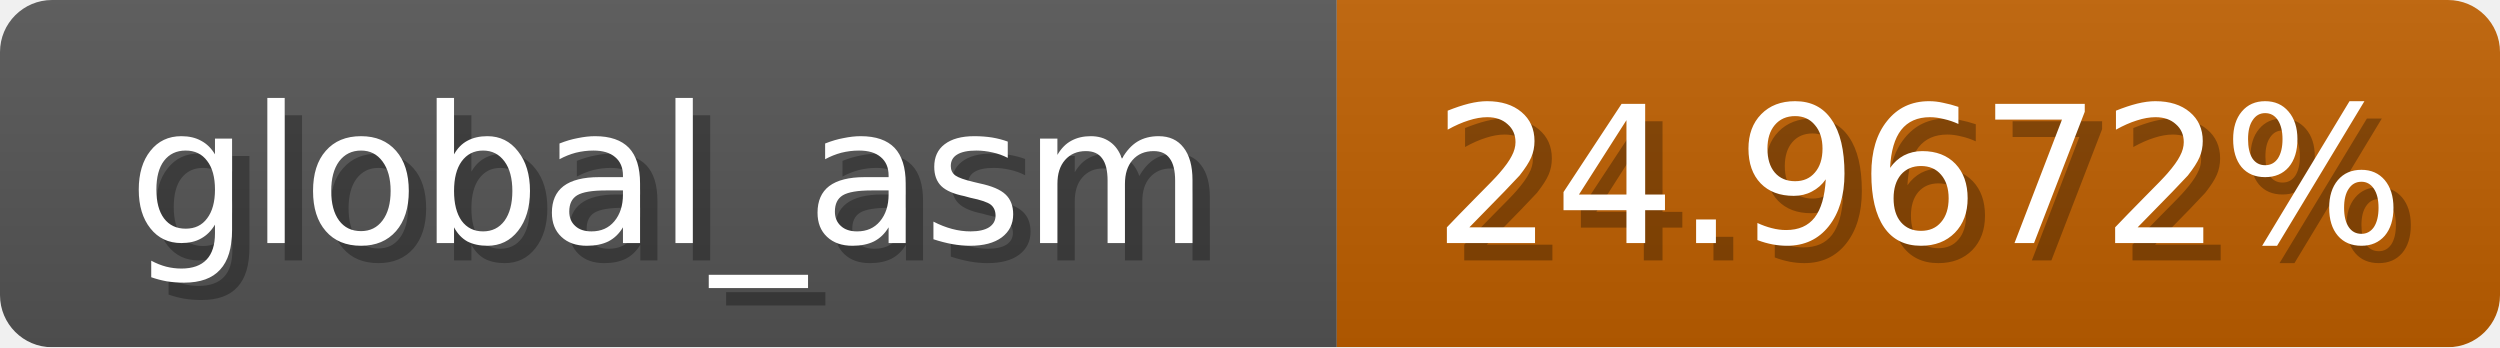
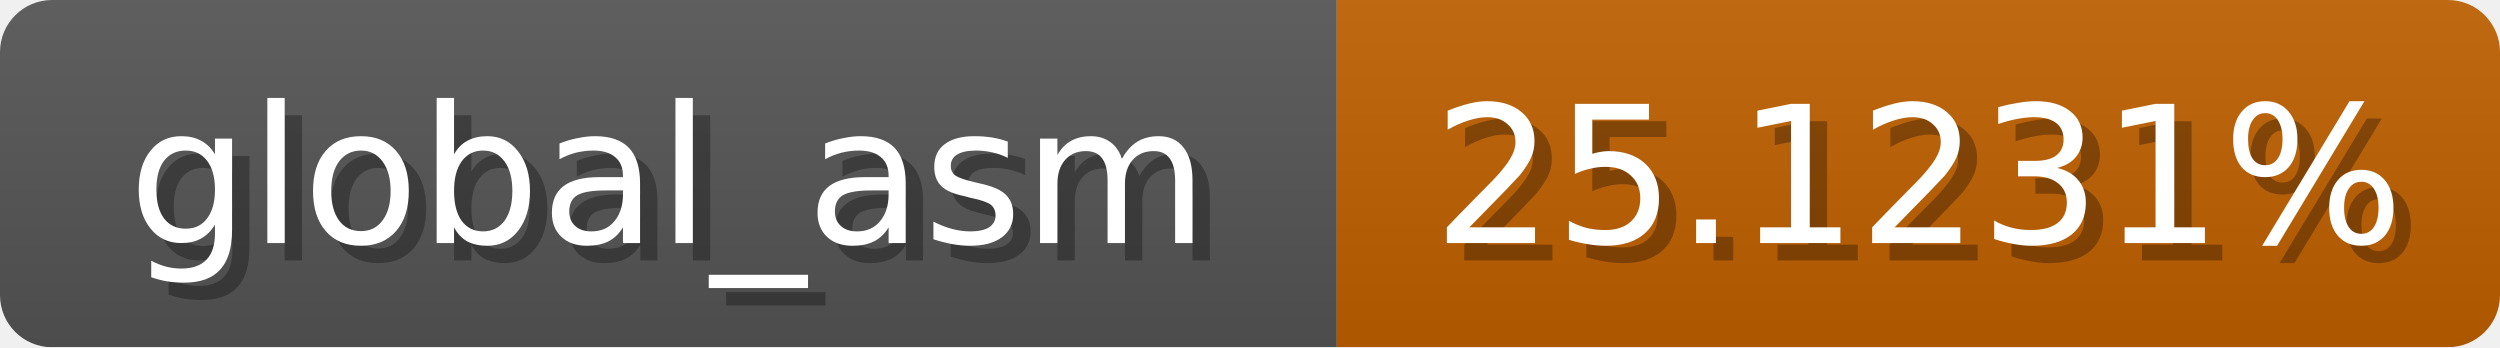
<svg xmlns="http://www.w3.org/2000/svg" width="144" height="20">
  <linearGradient id="b" x2="0" y2="100%">
    <stop offset="0" stop-color="#bbb" stop-opacity=".1" />
    <stop offset="1" stop-opacity=".1" />
  </linearGradient>
  <mask id="anybadge_1">
    <rect width="144" height="20" rx="3" fill="#fff" />
  </mask>
  <g mask="url(#anybadge_1)">
    <path fill="#555" d="M0 0h77v20H0z" />
    <path fill="#c06000" d="M77 0h67v20H77z" />
    <path fill="url(#b)" d="M0 0h144v20H0z" />
  </g>
  <g fill="#fff" text-anchor="middle" font-family="DejaVu Sans,Verdana,Geneva,sans-serif" font-size="11">
    <text x="39.5" y="15" fill="#010101" fill-opacity=".3">global_asm</text>
    <text x="38.5" y="14">global_asm</text>
  </g>
  <g fill="#fff" text-anchor="middle" font-family="DejaVu Sans,Verdana,Geneva,sans-serif" font-size="11">
-     <text x="111.5" y="15" fill="#010101" fill-opacity=".3">24.9672%</text>
-     <text x="110.5" y="14">24.9672%</text>
+     <text x="111.5" y="15" fill="#010101" fill-opacity=".3">25.1231%</text>
+     <text x="110.5" y="14">25.1231%</text>
  </g>
</svg>
